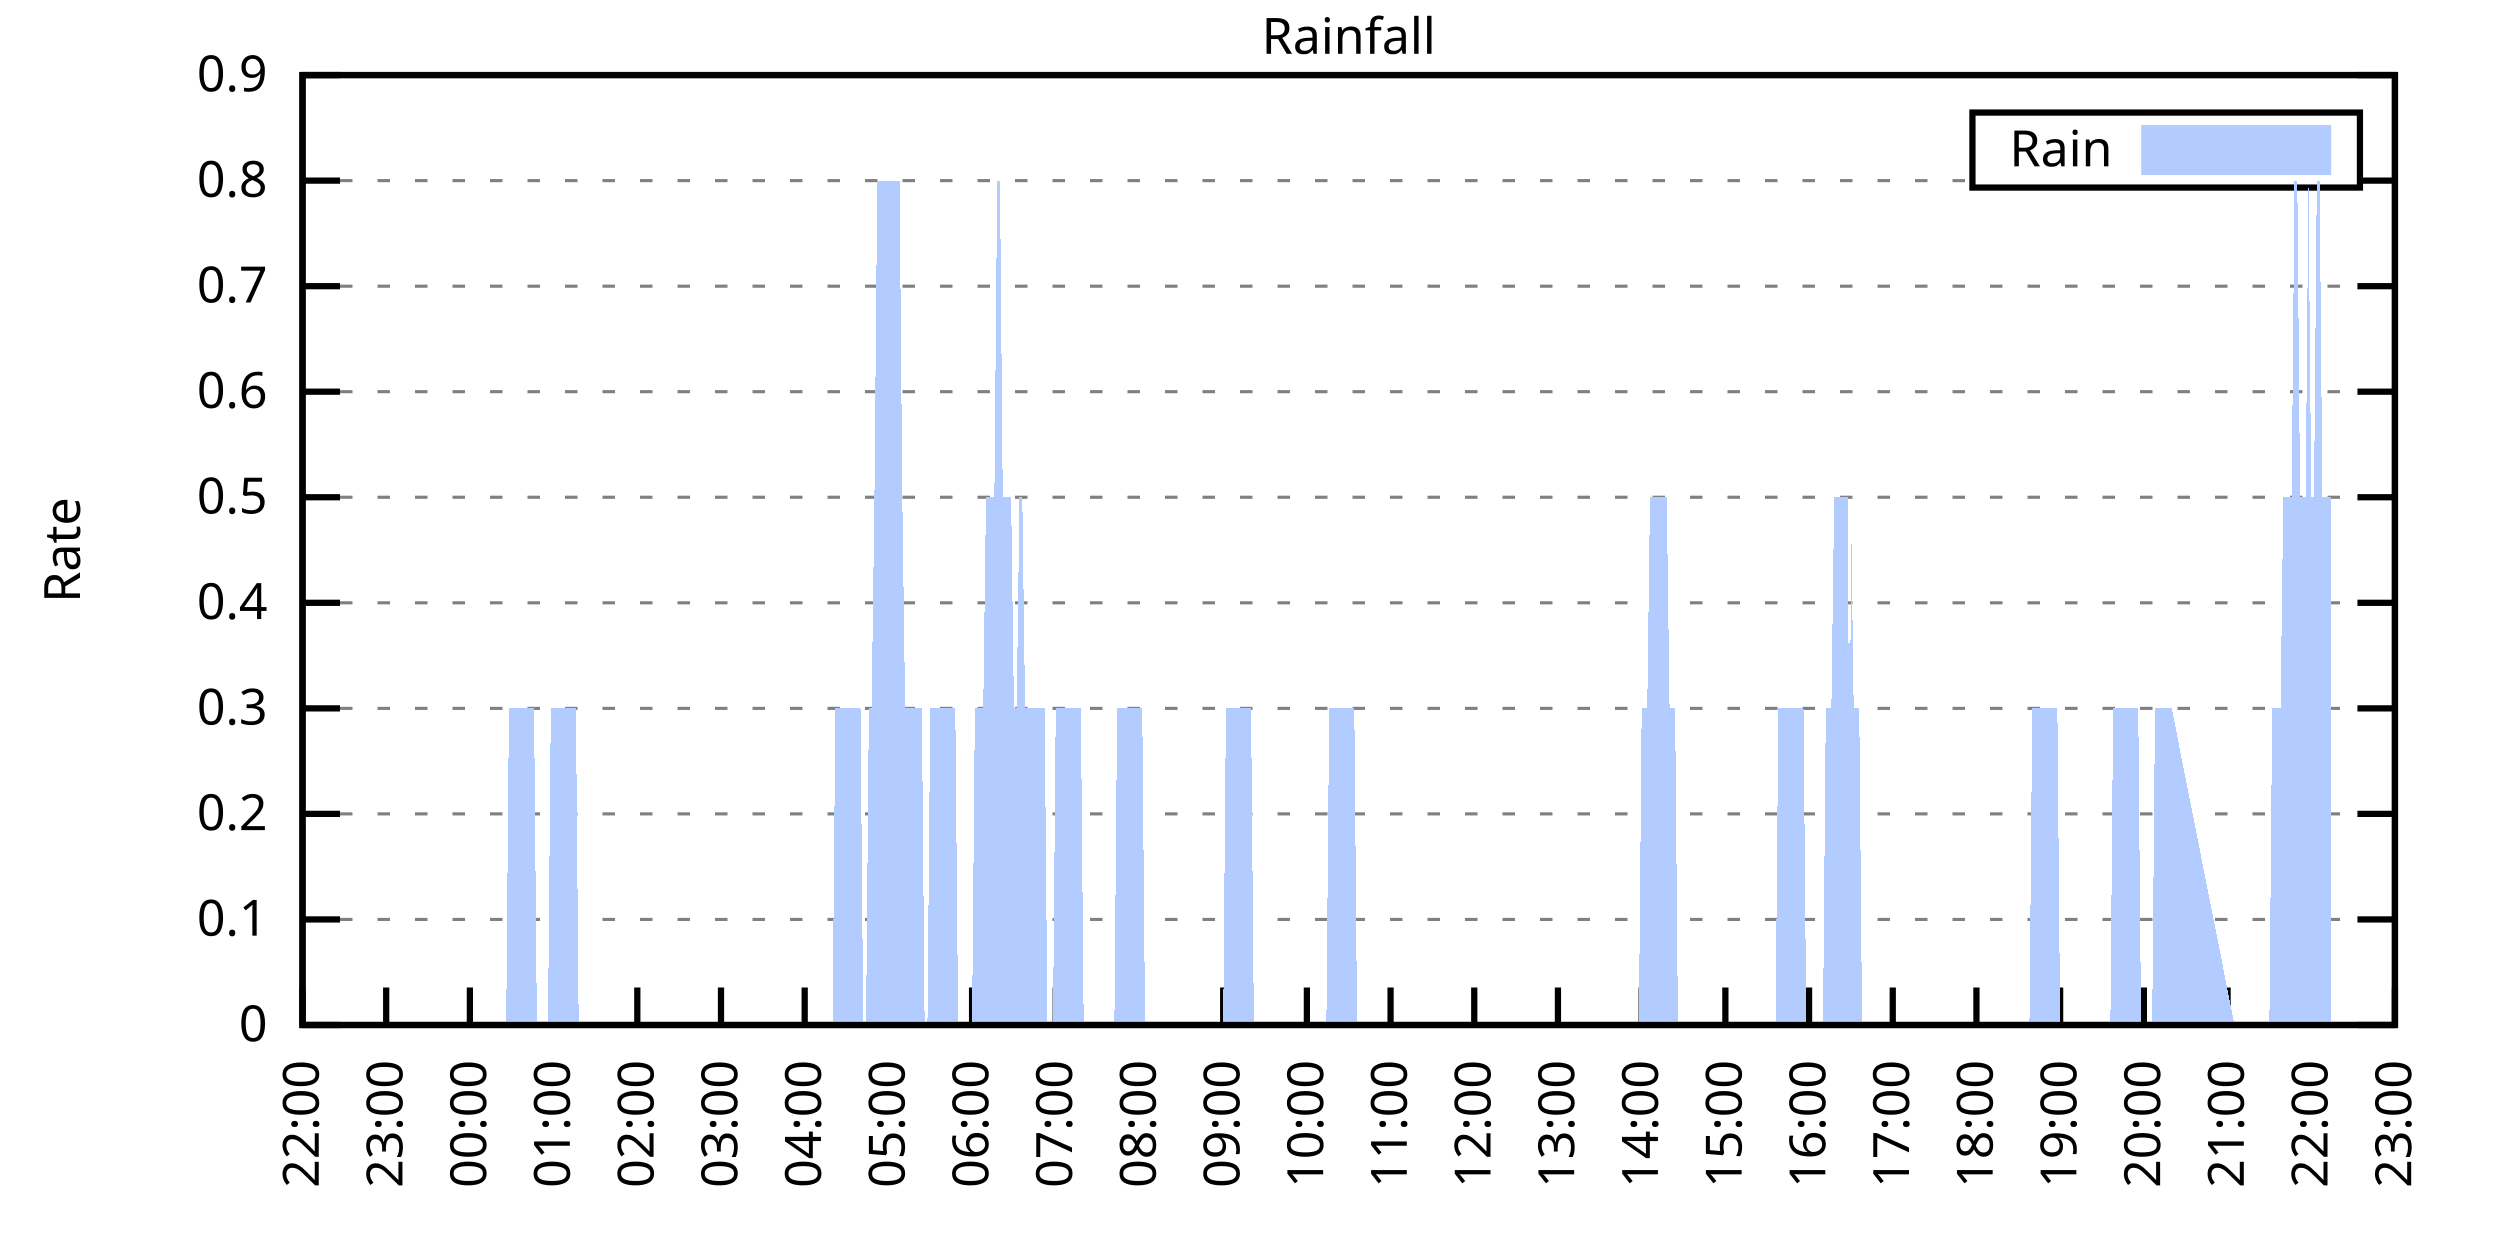
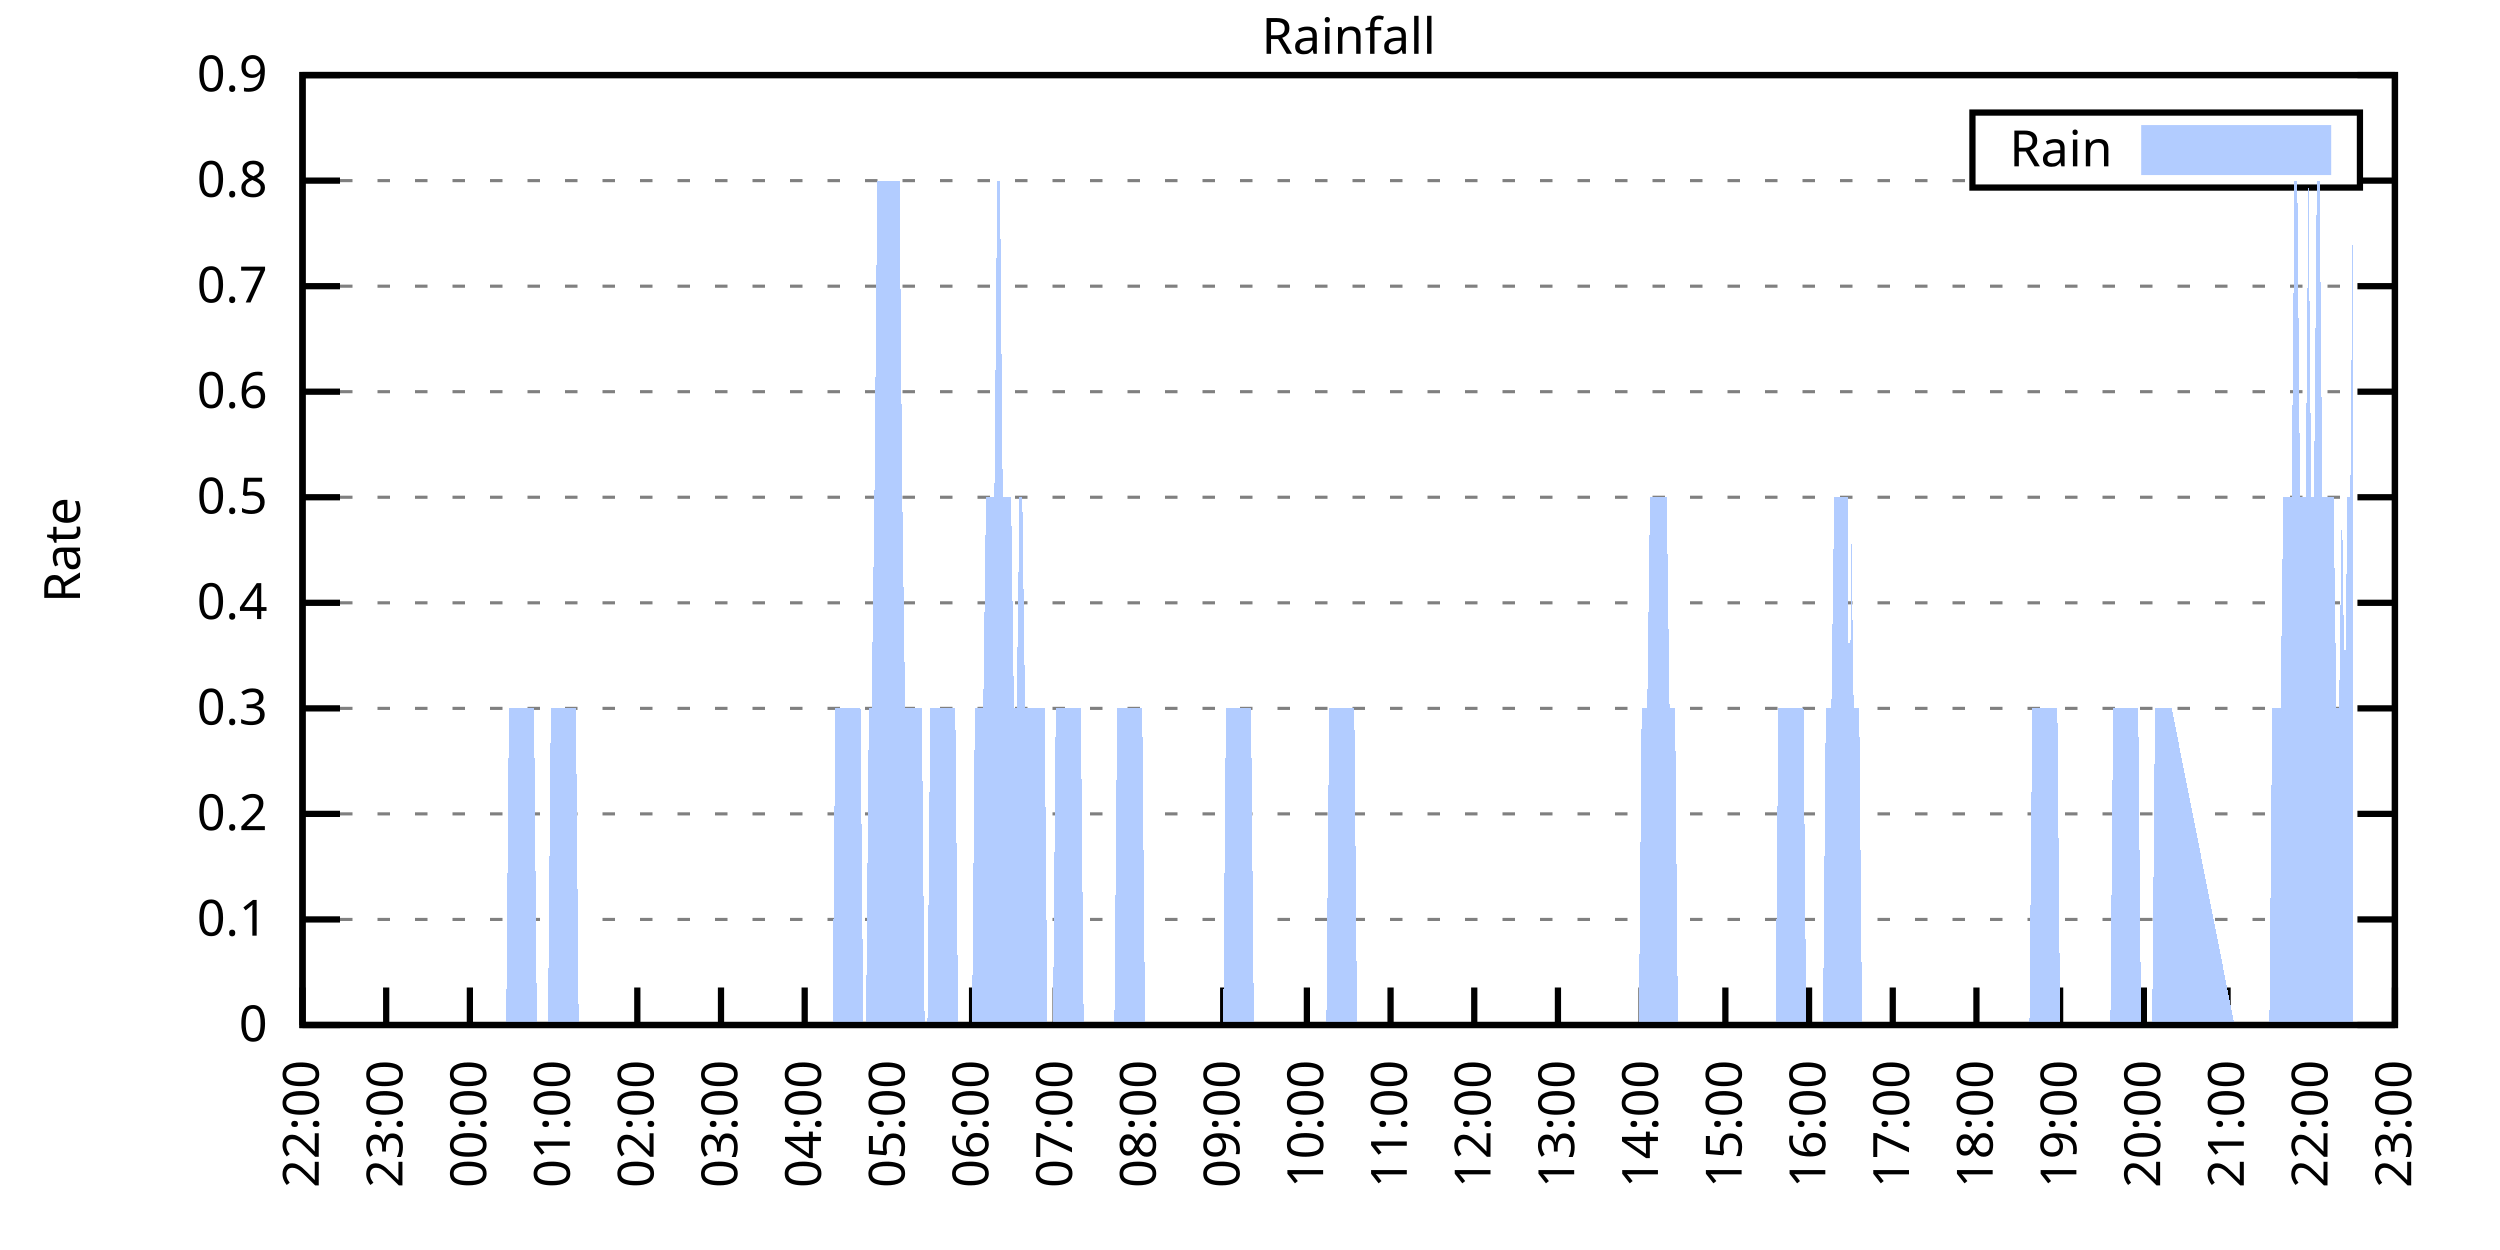
<svg xmlns="http://www.w3.org/2000/svg" xmlns:xlink="http://www.w3.org/1999/xlink" width="400" height="200" viewBox="0 0 400 200">
  <g id="gnuplot_canvas">
    <rect x="0" y="0" width="400" height="200" fill="none" />
    <defs>
      <circle id="gpDot" r="0.5" stroke-width="0.5" stroke="currentColor" />
      <path id="gpPt0" stroke-width="0.333" stroke="currentColor" d="M-1,0 h2 M0,-1 v2" />
      <path id="gpPt1" stroke-width="0.333" stroke="currentColor" d="M-1,-1 L1,1 M1,-1 L-1,1" />
      <path id="gpPt2" stroke-width="0.333" stroke="currentColor" d="M-1,0 L1,0 M0,-1 L0,1 M-1,-1 L1,1 M-1,1 L1,-1" />
      <rect id="gpPt3" stroke-width="0.333" stroke="currentColor" x="-1" y="-1" width="2" height="2" />
      <rect id="gpPt4" stroke-width="0.333" stroke="currentColor" fill="currentColor" x="-1" y="-1" width="2" height="2" />
      <circle id="gpPt5" stroke-width="0.333" stroke="currentColor" cx="0" cy="0" r="1" />
      <use xlink:href="#gpPt5" id="gpPt6" fill="currentColor" stroke="none" />
      <path id="gpPt7" stroke-width="0.333" stroke="currentColor" d="M0,-1.33 L-1.33,0.67 L1.33,0.67 z" />
      <use xlink:href="#gpPt7" id="gpPt8" fill="currentColor" stroke="none" />
      <use xlink:href="#gpPt7" id="gpPt9" stroke="currentColor" transform="rotate(180)" />
      <use xlink:href="#gpPt9" id="gpPt10" fill="currentColor" stroke="none" />
      <use xlink:href="#gpPt3" id="gpPt11" stroke="currentColor" transform="rotate(45)" />
      <use xlink:href="#gpPt11" id="gpPt12" fill="currentColor" stroke="none" />
      <path id="gpPt13" stroke-width="0.333" stroke="currentColor" d="M0,1.330 L1.265,0.411 L0.782,-1.067 L-0.782,-1.076 L-1.265,0.411 z" />
      <use xlink:href="#gpPt13" id="gpPt14" fill="currentColor" stroke="none" />
      <filter id="textbox" filterUnits="objectBoundingBox" x="0" y="0" height="1" width="1">
        <feFlood flood-color="white" flood-opacity="1" result="bgnd" />
        <feComposite in="SourceGraphic" in2="bgnd" operator="atop" />
      </filter>
      <filter id="greybox" filterUnits="objectBoundingBox" x="0" y="0" height="1" width="1">
        <feFlood flood-color="lightgrey" flood-opacity="1" result="grey" />
        <feComposite in="SourceGraphic" in2="grey" operator="atop" />
      </filter>
    </defs>
    <g fill="none" color="white" stroke="currentColor" stroke-width="1.00" stroke-linecap="butt" stroke-linejoin="miter">
</g>
    <g fill="none" color="black" stroke="currentColor" stroke-width="1.00" stroke-linecap="butt" stroke-linejoin="miter">
      <g stroke="none" shape-rendering="crispEdges">
        <polygon fill="rgb(255, 255, 255)" points="48.40,164.00 383.18,164.00 383.18,12.02 48.40,12.02 " />
      </g>
    </g>
    <g fill="none" color="black" stroke="currentColor" stroke-width="1.00" stroke-linecap="butt" stroke-linejoin="miter">
</g>
    <g fill="none" color="black" stroke="black" stroke-width="0.50" stroke-linecap="butt" stroke-linejoin="miter">
</g>
    <g fill="none" color="gray" stroke="currentColor" stroke-width="0.50" stroke-linecap="butt" stroke-linejoin="miter">
      <path stroke="gray" stroke-dasharray="2,4" class="gridline" d="M48.40,164.00 L383.19,164.00  " />
    </g>
    <g fill="none" color="gray" stroke="gray" stroke-width="1.00" stroke-linecap="butt" stroke-linejoin="miter">
</g>
    <g fill="none" color="black" stroke="currentColor" stroke-width="1.00" stroke-linecap="butt" stroke-linejoin="miter">
      <path stroke="black" d="M48.40,164.00 L54.40,164.00 M383.19,164.00 L377.19,164.00  " />
      <g transform="translate(42.80,166.60)" stroke="none" fill="black" font-family="Sans" font-size="8.00" text-anchor="end">
        <text>
          <tspan font-family="Sans"> 0</tspan>
        </text>
      </g>
    </g>
    <g fill="none" color="black" stroke="currentColor" stroke-width="1.00" stroke-linecap="butt" stroke-linejoin="miter">
</g>
    <g fill="none" color="black" stroke="black" stroke-width="0.50" stroke-linecap="butt" stroke-linejoin="miter">
</g>
    <g fill="none" color="gray" stroke="currentColor" stroke-width="0.50" stroke-linecap="butt" stroke-linejoin="miter">
      <path stroke="gray" stroke-dasharray="2,4" class="gridline" d="M48.40,147.11 L383.19,147.11  " />
    </g>
    <g fill="none" color="gray" stroke="gray" stroke-width="1.00" stroke-linecap="butt" stroke-linejoin="miter">
</g>
    <g fill="none" color="black" stroke="currentColor" stroke-width="1.00" stroke-linecap="butt" stroke-linejoin="miter">
      <path stroke="black" d="M48.40,147.11 L54.40,147.11 M383.19,147.11 L377.19,147.11  " />
      <g transform="translate(42.80,149.71)" stroke="none" fill="black" font-family="Sans" font-size="8.00" text-anchor="end">
        <text>
          <tspan font-family="Sans"> 0.1</tspan>
        </text>
      </g>
    </g>
    <g fill="none" color="black" stroke="currentColor" stroke-width="1.00" stroke-linecap="butt" stroke-linejoin="miter">
</g>
    <g fill="none" color="black" stroke="black" stroke-width="0.50" stroke-linecap="butt" stroke-linejoin="miter">
</g>
    <g fill="none" color="gray" stroke="currentColor" stroke-width="0.50" stroke-linecap="butt" stroke-linejoin="miter">
      <path stroke="gray" stroke-dasharray="2,4" class="gridline" d="M48.40,130.22 L383.19,130.22  " />
    </g>
    <g fill="none" color="gray" stroke="gray" stroke-width="1.00" stroke-linecap="butt" stroke-linejoin="miter">
</g>
    <g fill="none" color="black" stroke="currentColor" stroke-width="1.00" stroke-linecap="butt" stroke-linejoin="miter">
      <path stroke="black" d="M48.40,130.22 L54.40,130.22 M383.19,130.22 L377.19,130.22  " />
      <g transform="translate(42.80,132.82)" stroke="none" fill="black" font-family="Sans" font-size="8.00" text-anchor="end">
        <text>
          <tspan font-family="Sans"> 0.2</tspan>
        </text>
      </g>
    </g>
    <g fill="none" color="black" stroke="currentColor" stroke-width="1.00" stroke-linecap="butt" stroke-linejoin="miter">
</g>
    <g fill="none" color="black" stroke="black" stroke-width="0.50" stroke-linecap="butt" stroke-linejoin="miter">
</g>
    <g fill="none" color="gray" stroke="currentColor" stroke-width="0.50" stroke-linecap="butt" stroke-linejoin="miter">
      <path stroke="gray" stroke-dasharray="2,4" class="gridline" d="M48.40,113.34 L383.19,113.34  " />
    </g>
    <g fill="none" color="gray" stroke="gray" stroke-width="1.00" stroke-linecap="butt" stroke-linejoin="miter">
</g>
    <g fill="none" color="black" stroke="currentColor" stroke-width="1.00" stroke-linecap="butt" stroke-linejoin="miter">
      <path stroke="black" d="M48.40,113.34 L54.40,113.34 M383.19,113.34 L377.19,113.34  " />
      <g transform="translate(42.80,115.94)" stroke="none" fill="black" font-family="Sans" font-size="8.00" text-anchor="end">
        <text>
          <tspan font-family="Sans"> 0.3</tspan>
        </text>
      </g>
    </g>
    <g fill="none" color="black" stroke="currentColor" stroke-width="1.00" stroke-linecap="butt" stroke-linejoin="miter">
</g>
    <g fill="none" color="black" stroke="black" stroke-width="0.50" stroke-linecap="butt" stroke-linejoin="miter">
</g>
    <g fill="none" color="gray" stroke="currentColor" stroke-width="0.50" stroke-linecap="butt" stroke-linejoin="miter">
      <path stroke="gray" stroke-dasharray="2,4" class="gridline" d="M48.40,96.45 L383.19,96.45  " />
    </g>
    <g fill="none" color="gray" stroke="gray" stroke-width="1.00" stroke-linecap="butt" stroke-linejoin="miter">
</g>
    <g fill="none" color="black" stroke="currentColor" stroke-width="1.00" stroke-linecap="butt" stroke-linejoin="miter">
      <path stroke="black" d="M48.40,96.45 L54.40,96.45 M383.19,96.45 L377.19,96.45  " />
      <g transform="translate(42.80,99.05)" stroke="none" fill="black" font-family="Sans" font-size="8.00" text-anchor="end">
        <text>
          <tspan font-family="Sans"> 0.4</tspan>
        </text>
      </g>
    </g>
    <g fill="none" color="black" stroke="currentColor" stroke-width="1.00" stroke-linecap="butt" stroke-linejoin="miter">
</g>
    <g fill="none" color="black" stroke="black" stroke-width="0.50" stroke-linecap="butt" stroke-linejoin="miter">
</g>
    <g fill="none" color="gray" stroke="currentColor" stroke-width="0.50" stroke-linecap="butt" stroke-linejoin="miter">
      <path stroke="gray" stroke-dasharray="2,4" class="gridline" d="M48.40,79.56 L383.19,79.56  " />
    </g>
    <g fill="none" color="gray" stroke="gray" stroke-width="1.00" stroke-linecap="butt" stroke-linejoin="miter">
</g>
    <g fill="none" color="black" stroke="currentColor" stroke-width="1.00" stroke-linecap="butt" stroke-linejoin="miter">
      <path stroke="black" d="M48.40,79.56 L54.40,79.56 M383.19,79.56 L377.19,79.56  " />
      <g transform="translate(42.80,82.16)" stroke="none" fill="black" font-family="Sans" font-size="8.00" text-anchor="end">
        <text>
          <tspan font-family="Sans"> 0.5</tspan>
        </text>
      </g>
    </g>
    <g fill="none" color="black" stroke="currentColor" stroke-width="1.00" stroke-linecap="butt" stroke-linejoin="miter">
</g>
    <g fill="none" color="black" stroke="black" stroke-width="0.50" stroke-linecap="butt" stroke-linejoin="miter">
</g>
    <g fill="none" color="gray" stroke="currentColor" stroke-width="0.50" stroke-linecap="butt" stroke-linejoin="miter">
      <path stroke="gray" stroke-dasharray="2,4" class="gridline" d="M48.40,62.67 L383.19,62.67  " />
    </g>
    <g fill="none" color="gray" stroke="gray" stroke-width="1.00" stroke-linecap="butt" stroke-linejoin="miter">
</g>
    <g fill="none" color="black" stroke="currentColor" stroke-width="1.00" stroke-linecap="butt" stroke-linejoin="miter">
      <path stroke="black" d="M48.40,62.67 L54.40,62.67 M383.19,62.67 L377.19,62.67  " />
      <g transform="translate(42.80,65.27)" stroke="none" fill="black" font-family="Sans" font-size="8.00" text-anchor="end">
        <text>
          <tspan font-family="Sans"> 0.6</tspan>
        </text>
      </g>
    </g>
    <g fill="none" color="black" stroke="currentColor" stroke-width="1.00" stroke-linecap="butt" stroke-linejoin="miter">
</g>
    <g fill="none" color="black" stroke="black" stroke-width="0.50" stroke-linecap="butt" stroke-linejoin="miter">
</g>
    <g fill="none" color="gray" stroke="currentColor" stroke-width="0.50" stroke-linecap="butt" stroke-linejoin="miter">
      <path stroke="gray" stroke-dasharray="2,4" class="gridline" d="M48.40,45.79 L383.19,45.79  " />
    </g>
    <g fill="none" color="gray" stroke="gray" stroke-width="1.00" stroke-linecap="butt" stroke-linejoin="miter">
</g>
    <g fill="none" color="black" stroke="currentColor" stroke-width="1.00" stroke-linecap="butt" stroke-linejoin="miter">
      <path stroke="black" d="M48.40,45.79 L54.40,45.79 M383.19,45.79 L377.19,45.79  " />
      <g transform="translate(42.80,48.39)" stroke="none" fill="black" font-family="Sans" font-size="8.00" text-anchor="end">
        <text>
          <tspan font-family="Sans"> 0.7</tspan>
        </text>
      </g>
    </g>
    <g fill="none" color="black" stroke="currentColor" stroke-width="1.00" stroke-linecap="butt" stroke-linejoin="miter">
</g>
    <g fill="none" color="black" stroke="black" stroke-width="0.50" stroke-linecap="butt" stroke-linejoin="miter">
</g>
    <g fill="none" color="gray" stroke="currentColor" stroke-width="0.50" stroke-linecap="butt" stroke-linejoin="miter">
      <path stroke="gray" stroke-dasharray="2,4" class="gridline" d="M48.40,28.90 L315.59,28.90 M377.59,28.90 L383.19,28.90  " />
    </g>
    <g fill="none" color="gray" stroke="gray" stroke-width="1.00" stroke-linecap="butt" stroke-linejoin="miter">
</g>
    <g fill="none" color="black" stroke="currentColor" stroke-width="1.00" stroke-linecap="butt" stroke-linejoin="miter">
      <path stroke="black" d="M48.40,28.90 L54.40,28.90 M383.19,28.90 L377.19,28.90  " />
      <g transform="translate(42.80,31.50)" stroke="none" fill="black" font-family="Sans" font-size="8.00" text-anchor="end">
        <text>
          <tspan font-family="Sans"> 0.8</tspan>
        </text>
      </g>
    </g>
    <g fill="none" color="black" stroke="currentColor" stroke-width="1.00" stroke-linecap="butt" stroke-linejoin="miter">
</g>
    <g fill="none" color="black" stroke="black" stroke-width="0.50" stroke-linecap="butt" stroke-linejoin="miter">
</g>
    <g fill="none" color="gray" stroke="currentColor" stroke-width="0.50" stroke-linecap="butt" stroke-linejoin="miter">
      <path stroke="gray" stroke-dasharray="2,4" class="gridline" d="M48.40,12.01 L383.19,12.01  " />
    </g>
    <g fill="none" color="gray" stroke="gray" stroke-width="1.00" stroke-linecap="butt" stroke-linejoin="miter">
</g>
    <g fill="none" color="black" stroke="currentColor" stroke-width="1.00" stroke-linecap="butt" stroke-linejoin="miter">
      <path stroke="black" d="M48.40,12.01 L54.40,12.01 M383.19,12.01 L377.19,12.01  " />
      <g transform="translate(42.80,14.61)" stroke="none" fill="black" font-family="Sans" font-size="8.00" text-anchor="end">
        <text>
          <tspan font-family="Sans"> 0.9</tspan>
        </text>
      </g>
    </g>
    <g fill="none" color="black" stroke="currentColor" stroke-width="1.00" stroke-linecap="butt" stroke-linejoin="miter">
      <path stroke="black" d="M48.40,164.00 L48.40,158.00  " />
      <g transform="translate(51.00,169.60) rotate(270.00)" stroke="none" fill="black" font-family="Sans" font-size="8.00" text-anchor="end">
        <text>
          <tspan font-family="Sans">22:00</tspan>
        </text>
      </g>
    </g>
    <g fill="none" color="black" stroke="currentColor" stroke-width="1.00" stroke-linecap="butt" stroke-linejoin="miter">
      <path stroke="black" d="M61.79,164.00 L61.79,158.00  " />
      <g transform="translate(64.39,169.60) rotate(270.00)" stroke="none" fill="black" font-family="Sans" font-size="8.00" text-anchor="end">
        <text>
          <tspan font-family="Sans">23:00</tspan>
        </text>
      </g>
    </g>
    <g fill="none" color="black" stroke="currentColor" stroke-width="1.00" stroke-linecap="butt" stroke-linejoin="miter">
      <path stroke="black" d="M75.18,164.00 L75.18,158.00  " />
      <g transform="translate(77.78,169.60) rotate(270.00)" stroke="none" fill="black" font-family="Sans" font-size="8.00" text-anchor="end">
        <text>
          <tspan font-family="Sans">00:00</tspan>
        </text>
      </g>
    </g>
    <g fill="none" color="black" stroke="currentColor" stroke-width="1.00" stroke-linecap="butt" stroke-linejoin="miter">
      <path stroke="black" d="M88.57,164.00 L88.57,158.00  " />
      <g transform="translate(91.17,169.60) rotate(270.00)" stroke="none" fill="black" font-family="Sans" font-size="8.00" text-anchor="end">
        <text>
          <tspan font-family="Sans">01:00</tspan>
        </text>
      </g>
    </g>
    <g fill="none" color="black" stroke="currentColor" stroke-width="1.00" stroke-linecap="butt" stroke-linejoin="miter">
      <path stroke="black" d="M101.97,164.00 L101.97,158.00  " />
      <g transform="translate(104.57,169.60) rotate(270.00)" stroke="none" fill="black" font-family="Sans" font-size="8.00" text-anchor="end">
        <text>
          <tspan font-family="Sans">02:00</tspan>
        </text>
      </g>
    </g>
    <g fill="none" color="black" stroke="currentColor" stroke-width="1.00" stroke-linecap="butt" stroke-linejoin="miter">
      <path stroke="black" d="M115.36,164.00 L115.36,158.00  " />
      <g transform="translate(117.96,169.60) rotate(270.00)" stroke="none" fill="black" font-family="Sans" font-size="8.00" text-anchor="end">
        <text>
          <tspan font-family="Sans">03:00</tspan>
        </text>
      </g>
    </g>
    <g fill="none" color="black" stroke="currentColor" stroke-width="1.00" stroke-linecap="butt" stroke-linejoin="miter">
      <path stroke="black" d="M128.75,164.00 L128.75,158.00  " />
      <g transform="translate(131.35,169.60) rotate(270.00)" stroke="none" fill="black" font-family="Sans" font-size="8.00" text-anchor="end">
        <text>
          <tspan font-family="Sans">04:00</tspan>
        </text>
      </g>
    </g>
    <g fill="none" color="black" stroke="currentColor" stroke-width="1.00" stroke-linecap="butt" stroke-linejoin="miter">
      <path stroke="black" d="M142.14,164.00 L142.14,158.00  " />
      <g transform="translate(144.74,169.60) rotate(270.00)" stroke="none" fill="black" font-family="Sans" font-size="8.00" text-anchor="end">
        <text>
          <tspan font-family="Sans">05:00</tspan>
        </text>
      </g>
    </g>
    <g fill="none" color="black" stroke="currentColor" stroke-width="1.00" stroke-linecap="butt" stroke-linejoin="miter">
      <path stroke="black" d="M155.53,164.00 L155.53,158.00  " />
      <g transform="translate(158.13,169.60) rotate(270.00)" stroke="none" fill="black" font-family="Sans" font-size="8.00" text-anchor="end">
        <text>
          <tspan font-family="Sans">06:00</tspan>
        </text>
      </g>
    </g>
    <g fill="none" color="black" stroke="currentColor" stroke-width="1.00" stroke-linecap="butt" stroke-linejoin="miter">
      <path stroke="black" d="M168.92,164.00 L168.92,158.00  " />
      <g transform="translate(171.52,169.60) rotate(270.00)" stroke="none" fill="black" font-family="Sans" font-size="8.00" text-anchor="end">
        <text>
          <tspan font-family="Sans">07:00</tspan>
        </text>
      </g>
    </g>
    <g fill="none" color="black" stroke="currentColor" stroke-width="1.00" stroke-linecap="butt" stroke-linejoin="miter">
      <path stroke="black" d="M182.32,164.00 L182.32,158.00  " />
      <g transform="translate(184.92,169.60) rotate(270.00)" stroke="none" fill="black" font-family="Sans" font-size="8.00" text-anchor="end">
        <text>
          <tspan font-family="Sans">08:00</tspan>
        </text>
      </g>
    </g>
    <g fill="none" color="black" stroke="currentColor" stroke-width="1.00" stroke-linecap="butt" stroke-linejoin="miter">
      <path stroke="black" d="M195.71,164.00 L195.71,158.00  " />
      <g transform="translate(198.31,169.60) rotate(270.00)" stroke="none" fill="black" font-family="Sans" font-size="8.00" text-anchor="end">
        <text>
          <tspan font-family="Sans">09:00</tspan>
        </text>
      </g>
    </g>
    <g fill="none" color="black" stroke="currentColor" stroke-width="1.00" stroke-linecap="butt" stroke-linejoin="miter">
      <path stroke="black" d="M209.10,164.00 L209.10,158.00  " />
      <g transform="translate(211.70,169.60) rotate(270.00)" stroke="none" fill="black" font-family="Sans" font-size="8.00" text-anchor="end">
        <text>
          <tspan font-family="Sans">10:00</tspan>
        </text>
      </g>
    </g>
    <g fill="none" color="black" stroke="currentColor" stroke-width="1.00" stroke-linecap="butt" stroke-linejoin="miter">
      <path stroke="black" d="M222.49,164.00 L222.49,158.00  " />
      <g transform="translate(225.09,169.60) rotate(270.00)" stroke="none" fill="black" font-family="Sans" font-size="8.00" text-anchor="end">
        <text>
          <tspan font-family="Sans">11:00</tspan>
        </text>
      </g>
    </g>
    <g fill="none" color="black" stroke="currentColor" stroke-width="1.00" stroke-linecap="butt" stroke-linejoin="miter">
      <path stroke="black" d="M235.88,164.00 L235.88,158.00  " />
      <g transform="translate(238.48,169.60) rotate(270.00)" stroke="none" fill="black" font-family="Sans" font-size="8.00" text-anchor="end">
        <text>
          <tspan font-family="Sans">12:00</tspan>
        </text>
      </g>
    </g>
    <g fill="none" color="black" stroke="currentColor" stroke-width="1.00" stroke-linecap="butt" stroke-linejoin="miter">
      <path stroke="black" d="M249.27,164.00 L249.27,158.00  " />
      <g transform="translate(251.87,169.60) rotate(270.00)" stroke="none" fill="black" font-family="Sans" font-size="8.00" text-anchor="end">
        <text>
          <tspan font-family="Sans">13:00</tspan>
        </text>
      </g>
    </g>
    <g fill="none" color="black" stroke="currentColor" stroke-width="1.00" stroke-linecap="butt" stroke-linejoin="miter">
      <path stroke="black" d="M262.67,164.00 L262.67,158.00  " />
      <g transform="translate(265.27,169.60) rotate(270.00)" stroke="none" fill="black" font-family="Sans" font-size="8.00" text-anchor="end">
        <text>
          <tspan font-family="Sans">14:00</tspan>
        </text>
      </g>
    </g>
    <g fill="none" color="black" stroke="currentColor" stroke-width="1.00" stroke-linecap="butt" stroke-linejoin="miter">
      <path stroke="black" d="M276.06,164.00 L276.06,158.00  " />
      <g transform="translate(278.66,169.60) rotate(270.00)" stroke="none" fill="black" font-family="Sans" font-size="8.00" text-anchor="end">
        <text>
          <tspan font-family="Sans">15:00</tspan>
        </text>
      </g>
    </g>
    <g fill="none" color="black" stroke="currentColor" stroke-width="1.00" stroke-linecap="butt" stroke-linejoin="miter">
      <path stroke="black" d="M289.45,164.00 L289.45,158.00  " />
      <g transform="translate(292.05,169.60) rotate(270.00)" stroke="none" fill="black" font-family="Sans" font-size="8.00" text-anchor="end">
        <text>
          <tspan font-family="Sans">16:00</tspan>
        </text>
      </g>
    </g>
    <g fill="none" color="black" stroke="currentColor" stroke-width="1.00" stroke-linecap="butt" stroke-linejoin="miter">
      <path stroke="black" d="M302.84,164.00 L302.84,158.00  " />
      <g transform="translate(305.44,169.60) rotate(270.00)" stroke="none" fill="black" font-family="Sans" font-size="8.00" text-anchor="end">
        <text>
          <tspan font-family="Sans">17:00</tspan>
        </text>
      </g>
    </g>
    <g fill="none" color="black" stroke="currentColor" stroke-width="1.00" stroke-linecap="butt" stroke-linejoin="miter">
      <path stroke="black" d="M316.23,164.00 L316.23,158.00  " />
      <g transform="translate(318.83,169.60) rotate(270.00)" stroke="none" fill="black" font-family="Sans" font-size="8.00" text-anchor="end">
        <text>
          <tspan font-family="Sans">18:00</tspan>
        </text>
      </g>
    </g>
    <g fill="none" color="black" stroke="currentColor" stroke-width="1.00" stroke-linecap="butt" stroke-linejoin="miter">
      <path stroke="black" d="M329.62,164.00 L329.62,158.00  " />
      <g transform="translate(332.22,169.60) rotate(270.00)" stroke="none" fill="black" font-family="Sans" font-size="8.00" text-anchor="end">
        <text>
          <tspan font-family="Sans">19:00</tspan>
        </text>
      </g>
    </g>
    <g fill="none" color="black" stroke="currentColor" stroke-width="1.00" stroke-linecap="butt" stroke-linejoin="miter">
      <path stroke="black" d="M343.02,164.00 L343.02,158.00  " />
      <g transform="translate(345.62,169.60) rotate(270.00)" stroke="none" fill="black" font-family="Sans" font-size="8.00" text-anchor="end">
        <text>
          <tspan font-family="Sans">20:00</tspan>
        </text>
      </g>
    </g>
    <g fill="none" color="black" stroke="currentColor" stroke-width="1.00" stroke-linecap="butt" stroke-linejoin="miter">
      <path stroke="black" d="M356.41,164.00 L356.41,158.00  " />
      <g transform="translate(359.01,169.60) rotate(270.00)" stroke="none" fill="black" font-family="Sans" font-size="8.00" text-anchor="end">
        <text>
          <tspan font-family="Sans">21:00</tspan>
        </text>
      </g>
    </g>
    <g fill="none" color="black" stroke="currentColor" stroke-width="1.00" stroke-linecap="butt" stroke-linejoin="miter">
      <path stroke="black" d="M369.80,164.00 L369.80,158.00  " />
      <g transform="translate(372.40,169.60) rotate(270.00)" stroke="none" fill="black" font-family="Sans" font-size="8.00" text-anchor="end">
        <text>
          <tspan font-family="Sans">22:00</tspan>
        </text>
      </g>
    </g>
    <g fill="none" color="black" stroke="currentColor" stroke-width="1.00" stroke-linecap="butt" stroke-linejoin="miter">
      <path stroke="black" d="M383.19,164.00 L383.19,158.00  " />
      <g transform="translate(385.79,169.60) rotate(270.00)" stroke="none" fill="black" font-family="Sans" font-size="8.00" text-anchor="end">
        <text>
          <tspan font-family="Sans">23:00</tspan>
        </text>
      </g>
    </g>
    <g fill="none" color="black" stroke="currentColor" stroke-width="1.00" stroke-linecap="butt" stroke-linejoin="miter">
</g>
    <g fill="none" color="black" stroke="currentColor" stroke-width="1.00" stroke-linecap="butt" stroke-linejoin="miter">
      <path stroke="black" d="M48.40,12.01 L48.40,164.00 L383.19,164.00 L383.19,12.01 L48.40,12.01 Z  " />
    </g>
    <g fill="none" color="black" stroke="currentColor" stroke-width="1.00" stroke-linecap="butt" stroke-linejoin="miter">
</g>
    <g fill="none" color="black" stroke="currentColor" stroke-width="1.00" stroke-linecap="butt" stroke-linejoin="miter">
      <path stroke="black" d="M315.59,30.01 L315.59,18.01 L377.59,18.01 L377.59,30.01 L315.59,30.01 Z  " />
    </g>
    <g id="Rainfall_plot_1">
      <g fill="none" color="white" stroke="black" stroke-width="2.00" stroke-linecap="butt" stroke-linejoin="miter">
</g>
      <g fill="none" color="black" stroke="currentColor" stroke-width="2.00" stroke-linecap="butt" stroke-linejoin="miter">
        <g transform="translate(337.99,26.61)" stroke="none" fill="black" font-family="Sans" font-size="8.00" text-anchor="end">
          <text>
            <tspan font-family="Sans">Rain</tspan>
          </text>
        </g>
      </g>
      <g fill="none" color="black" stroke="currentColor" stroke-width="2.00" stroke-linecap="butt" stroke-linejoin="miter">
        <g stroke="none" shape-rendering="crispEdges">
          <polygon fill="rgb(178, 204, 255)" points="343.59,27.01 371.99,27.01 371.99,21.01 343.59,21.01 " />
        </g>
        <path stroke="rgb(178, 204, 255)" d="M343.59,27.01 L371.99,27.01 L371.99,21.01 L343.59,21.01 L343.59,27.01 Z  " />
      </g>
      <g fill="none" color="black" stroke="currentColor" stroke-width="2.00" stroke-linecap="butt" stroke-linejoin="miter">
        <g stroke="none" shape-rendering="crispEdges">
-           <polygon fill="rgb(178, 204, 255)" points="51.97,164.00 52.42,164.00 52.86,164.00 53.31,164.00 53.76,164.00 54.20,164.00 54.65,164.00 55.10,164.00 55.54,164.00 55.99,164.00 56.43,164.00 56.88,164.00 57.33,164.00 57.77,164.00 58.22,164.00 58.67,164.00 59.11,164.00 59.56,164.00 60.01,164.00 60.45,164.00 60.90,164.00 61.35,164.00 61.79,164.00 62.24,164.00 62.68,164.00 63.13,164.00 63.58,164.00 64.02,164.00 64.47,164.00 64.92,164.00 65.36,164.00 65.81,164.00 66.26,164.00 66.70,164.00 67.15,164.00 67.59,164.00 68.04,164.00 68.49,164.00 68.93,164.00 69.38,164.00 69.83,164.00 70.27,164.00 70.72,164.00 71.17,164.00 71.61,164.00 72.06,164.00 72.50,164.00 72.95,164.00 73.40,164.00 73.84,164.00 74.29,164.00 74.74,164.00 75.18,164.00 75.63,164.00 76.08,164.00 76.52,164.00 76.97,164.00 77.42,164.00 77.86,164.00 78.31,164.00 78.75,164.00 79.20,164.00 79.65,164.00 80.09,164.00 80.54,164.00 80.99,164.00 81.43,113.34 81.88,113.34 82.33,113.34 82.77,113.34 83.22,113.34 83.66,113.34 84.11,113.34 84.56,113.34 85.00,113.34 85.45,113.34 85.90,164.00 86.34,164.00 86.79,164.00 87.24,164.00 87.68,164.00 88.13,113.34 88.57,113.34 89.02,113.34 89.47,113.34 89.91,113.34 90.36,113.34 90.81,113.34 91.25,113.34 91.70,113.34 92.15,113.34 92.59,164.00 93.04,164.00 93.49,164.00 93.93,164.00 94.38,164.00 94.82,164.00 95.27,164.00 95.72,164.00 96.16,164.00 96.61,164.00 97.06,164.00 97.50,164.00 97.95,164.00 98.40,164.00 98.84,164.00 99.29,164.00 99.73,164.00 100.18,164.00 100.63,164.00 101.07,164.00 101.52,164.00 101.97,164.00 102.41,164.00 102.86,164.00 103.31,164.00 103.75,164.00 104.20,164.00 104.64,164.00 105.09,164.00 105.54,164.00 105.98,164.00 106.43,164.00 106.88,164.00 107.32,164.00 107.77,164.00 108.22,164.00 108.66,164.00 109.11,164.00 109.55,164.00 110.00,164.00 110.45,164.00 110.89,164.00 111.34,164.00 111.79,164.00 112.23,164.00 112.68,164.00 113.13,164.00 113.57,164.00 114.02,164.00 114.47,164.00 114.91,164.00 115.36,164.00 115.80,164.00 116.25,164.00 116.70,164.00 117.14,164.00 117.59,164.00 118.04,164.00 118.48,164.00 118.93,164.00 119.38,164.00 119.82,164.00 120.27,164.00 120.71,164.00 121.16,164.00 121.61,164.00 122.05,164.00 122.50,164.00 122.95,164.00 123.39,164.00 123.84,164.00 124.29,164.00 124.73,164.00 125.18,164.00 125.62,164.00 126.07,164.00 126.52,164.00 126.96,164.00 127.41,164.00 127.86,164.00 128.30,164.00 128.75,164.00 129.20,164.00 129.64,164.00 130.09,164.00 130.54,164.00 130.98,164.00 131.43,164.00 131.87,164.00 132.32,164.00 132.77,164.00 133.21,164.00 133.66,113.34 134.11,113.34 134.55,113.34 135.00,113.34 135.45,113.34 135.89,113.34 136.34,113.34 136.78,113.34 137.23,113.34 137.68,113.34 138.12,164.00 138.57,164.00 139.02,113.34 139.46,113.34 139.91,79.56 140.36,28.90 140.80,28.90 141.25,28.90 141.69,28.90 142.14,28.90 142.59,28.90 143.03,28.90 143.48,28.90 143.93,28.90 144.37,79.56 144.82,113.34 145.27,113.34 145.71,113.34 146.16,113.34 146.61,113.34 147.05,113.34 147.50,113.34 147.94,164.00 148.39,164.00 148.84,113.34 149.28,113.34 149.73,113.34 150.18,113.34 150.62,113.34 151.07,113.34 151.52,113.34 151.96,113.34 152.41,113.34 152.85,113.34 153.30,164.00 153.75,164.00 154.19,164.00 154.64,164.00 155.09,164.00 155.53,164.00 155.98,113.34 156.43,113.34 156.87,113.34 157.32,113.34 157.76,79.56 158.21,79.56 158.66,79.56 159.10,79.56 159.55,28.90 160.00,28.90 160.44,79.56 160.89,79.56 161.34,79.56 161.78,79.56 162.23,113.34 162.67,113.34 163.12,79.56 163.57,79.56 164.01,113.34 164.46,113.34 164.91,113.34 165.35,113.34 165.80,113.34 166.25,113.34 166.69,113.34 167.14,113.34 167.59,164.00 168.03,164.00 168.48,164.00 168.92,113.34 169.37,113.34 169.82,113.34 170.26,113.34 170.71,113.34 171.16,113.34 171.60,113.34 172.05,113.34 172.50,113.34 172.94,113.34 173.39,164.00 173.83,164.00 174.28,164.00 174.73,164.00 175.17,164.00 175.62,164.00 176.07,164.00 176.51,164.00 176.96,164.00 177.41,164.00 177.85,164.00 178.30,164.00 178.74,113.34 179.19,113.34 179.64,113.34 180.08,113.34 180.53,113.34 180.98,113.34 181.42,113.34 181.87,113.34 182.32,113.34 182.76,113.34 183.21,164.00 183.66,164.00 184.10,164.00 184.55,164.00 184.99,164.00 185.44,164.00 185.89,164.00 186.33,164.00 186.78,164.00 187.23,164.00 187.67,164.00 188.12,164.00 188.57,164.00 189.01,164.00 189.46,164.00 189.90,164.00 190.35,164.00 190.80,164.00 191.24,164.00 191.69,164.00 192.14,164.00 192.58,164.00 193.03,164.00 193.48,164.00 193.92,164.00 194.37,164.00 194.81,164.00 195.26,164.00 195.71,164.00 196.15,113.34 196.60,113.34 197.05,113.34 197.49,113.34 197.94,113.34 198.39,113.34 198.83,113.34 199.28,113.34 199.73,113.34 200.17,113.34 200.62,164.00 201.06,164.00 201.51,164.00 201.96,164.00 202.40,164.00 202.85,164.00 203.30,164.00 203.74,164.00 204.19,164.00 204.64,164.00 205.08,164.00 205.53,164.00 205.97,164.00 206.42,164.00 206.87,164.00 207.31,164.00 207.76,164.00 208.21,164.00 208.65,164.00 209.10,164.00 209.55,164.00 209.99,164.00 210.44,164.00 210.88,164.00 211.33,164.00 211.78,164.00 212.22,164.00 212.67,113.34 213.12,113.34 213.56,113.34 214.01,113.34 214.46,113.34 214.90,113.34 215.35,113.34 215.80,113.34 216.24,113.34 216.69,113.34 217.13,164.00 217.58,164.00 218.03,164.00 218.47,164.00 218.92,164.00 219.37,164.00 219.81,164.00 220.26,164.00 220.71,164.00 221.15,164.00 221.60,164.00 222.04,164.00 222.49,164.00 222.94,164.00 223.38,164.00 223.83,164.00 224.28,164.00 224.72,164.00 225.17,164.00 225.62,164.00 226.06,164.00 226.51,164.00 226.95,164.00 227.40,164.00 227.85,164.00 228.29,164.00 228.74,164.00 229.19,164.00 229.63,164.00 230.08,164.00 230.53,164.00 230.97,164.00 231.42,164.00 231.86,164.00 232.31,164.00 232.76,164.00 233.20,164.00 233.65,164.00 234.10,164.00 234.54,164.00 234.99,164.00 235.44,164.00 235.88,164.00 236.33,164.00 236.78,164.00 237.22,164.00 237.67,164.00 238.11,164.00 238.56,164.00 239.01,164.00 239.45,164.00 239.90,164.00 240.35,164.00 240.79,164.00 241.24,164.00 241.69,164.00 242.13,164.00 242.58,164.00 243.02,164.00 243.47,164.00 243.92,164.00 244.36,164.00 244.81,164.00 245.26,164.00 245.70,164.00 246.15,164.00 246.60,164.00 247.04,164.00 247.49,164.00 247.93,164.00 248.38,164.00 248.83,164.00 249.27,164.00 249.72,164.00 250.17,164.00 250.61,164.00 251.06,164.00 251.51,164.00 251.95,164.00 252.40,164.00 252.85,164.00 253.29,164.00 253.74,164.00 254.18,164.00 254.63,164.00 255.08,164.00 255.52,164.00 255.97,164.00 256.42,164.00 256.86,164.00 257.31,164.00 257.76,164.00 258.20,164.00 258.65,164.00 259.09,164.00 259.54,164.00 259.99,164.00 260.43,164.00 260.88,164.00 261.33,164.00 261.77,164.00 262.22,164.00 262.67,113.34 263.11,113.34 263.56,113.34 264.00,79.56 264.45,79.56 264.90,79.56 265.34,79.56 265.79,79.56 266.24,79.56 266.68,79.56 267.13,113.34 267.58,113.34 268.02,113.34 268.47,164.00 268.92,164.00 269.36,164.00 269.81,164.00 270.25,164.00 270.70,164.00 271.15,164.00 271.59,164.00 272.04,164.00 272.49,164.00 272.93,164.00 273.38,164.00 273.83,164.00 274.27,164.00 274.72,164.00 275.16,164.00 275.61,164.00 276.06,164.00 276.50,164.00 276.95,164.00 277.40,164.00 277.84,164.00 278.29,164.00 278.74,164.00 279.18,164.00 279.63,164.00 280.07,164.00 280.52,164.00 280.97,164.00 281.41,164.00 281.86,164.00 282.31,164.00 282.75,164.00 283.20,164.00 283.65,164.00 284.09,164.00 284.54,113.34 284.98,113.34 285.43,113.34 285.88,113.34 286.32,113.34 286.77,113.34 287.22,113.34 287.66,113.34 288.11,113.34 288.56,113.34 289.00,164.00 289.45,164.00 289.90,164.00 290.34,164.00 290.79,164.00 291.23,164.00 291.68,164.00 292.13,113.34 292.57,113.34 293.02,113.34 293.47,79.56 293.91,79.56 294.36,79.56 294.81,79.56 295.25,79.56 295.70,79.56 295.92,164.00 296.14,79.56 296.59,113.34 297.04,113.34 297.48,113.34 297.93,164.00 298.38,164.00 298.82,164.00 299.27,164.00 299.72,164.00 300.16,164.00 300.61,164.00 301.05,164.00 301.50,164.00 301.95,164.00 302.39,164.00 302.84,164.00 303.29,164.00 303.73,164.00 304.18,164.00 304.63,164.00 305.07,164.00 305.52,164.00 305.97,164.00 306.41,164.00 306.86,164.00 307.30,164.00 307.75,164.00 308.20,164.00 308.64,164.00 309.09,164.00 309.54,164.00 309.98,164.00 310.43,164.00 310.88,164.00 311.32,164.00 311.77,164.00 312.21,164.00 312.66,164.00 313.11,164.00 313.55,164.00 314.00,164.00 314.45,164.00 314.89,164.00 315.34,164.00 315.79,164.00 316.23,164.00 316.68,164.00 317.12,164.00 317.57,164.00 318.02,164.00 318.46,164.00 318.91,164.00 319.36,164.00 319.80,164.00 320.25,164.00 320.70,164.00 321.14,164.00 321.59,164.00 322.04,164.00 322.48,164.00 322.93,164.00 323.37,164.00 323.82,164.00 324.27,164.00 324.71,164.00 325.16,113.34 325.61,113.34 326.05,113.34 326.50,113.34 326.95,113.34 327.39,113.34 327.84,113.34 328.28,113.34 328.73,113.34 329.18,113.34 329.62,164.00 330.07,164.00 330.52,164.00 330.96,164.00 331.41,164.00 331.86,164.00 332.30,164.00 332.75,164.00 333.19,164.00 333.64,164.00 334.09,164.00 334.53,164.00 334.98,164.00 335.43,164.00 335.87,164.00 336.32,164.00 336.77,164.00 337.21,164.00 337.66,164.00 338.10,113.34 338.55,113.34 339.00,113.34 339.44,113.34 339.89,113.34 340.34,113.34 340.78,113.34 341.23,113.34 341.68,113.34 342.12,113.34 342.57,164.00 343.02,164.00 343.46,164.00 343.91,164.00 344.35,164.00 344.80,113.34 345.25,113.34 345.69,113.34 346.14,113.34 346.59,113.34 347.03,113.34 347.48,113.34 357.52,164.00 357.75,164.00 358.19,164.00 358.64,164.00 359.09,164.00 359.53,164.00 359.98,164.00 360.42,164.00 360.87,164.00 361.32,164.00 361.76,164.00 362.21,164.00 362.66,164.00 363.10,164.00 363.55,113.34 364.00,113.34 364.44,113.34 364.89,113.34 365.33,79.56 365.78,79.56 366.23,79.56 366.67,79.56 367.12,28.90 367.57,28.90 368.01,79.56 368.46,79.56 368.91,79.56 369.35,28.90 369.80,79.56 370.24,79.56 370.69,28.90 371.14,28.90 371.58,79.56 372.03,79.56 372.48,79.56 372.92,79.56 372.92,164.00 51.97,164.00 " />
+           <polygon fill="rgb(178, 204, 255)" points="55.54,164.00 55.99,164.00 56.43,164.00 56.88,164.00 57.33,164.00 57.77,164.00 58.22,164.00 58.67,164.00 59.11,164.00 59.56,164.00 60.01,164.00 60.45,164.00 60.90,164.00 61.35,164.00 61.79,164.00 62.24,164.00 62.68,164.00 63.13,164.00 63.58,164.00 64.02,164.00 64.47,164.00 64.92,164.00 65.36,164.00 65.81,164.00 66.26,164.00 66.70,164.00 67.15,164.00 67.59,164.00 68.04,164.00 68.49,164.00 68.93,164.00 69.38,164.00 69.83,164.00 70.27,164.00 70.72,164.00 71.17,164.00 71.61,164.00 72.06,164.00 72.50,164.00 72.95,164.00 73.40,164.00 73.84,164.00 74.29,164.00 74.74,164.00 75.18,164.00 75.63,164.00 76.08,164.00 76.52,164.00 76.97,164.00 77.42,164.00 77.86,164.00 78.31,164.00 78.75,164.00 79.20,164.00 79.65,164.00 80.09,164.00 80.54,164.00 80.99,164.00 81.43,113.34 81.88,113.34 82.33,113.34 82.77,113.34 83.22,113.34 83.66,113.34 84.11,113.34 84.56,113.34 85.00,113.34 85.45,113.34 85.90,164.00 86.34,164.00 86.79,164.00 87.24,164.00 87.68,164.00 88.13,113.34 88.57,113.34 89.02,113.34 89.47,113.34 89.91,113.34 90.36,113.34 90.81,113.34 91.25,113.34 91.70,113.34 92.15,113.34 92.59,164.00 93.04,164.00 93.49,164.00 93.93,164.00 94.38,164.00 94.82,164.00 95.27,164.00 95.72,164.00 96.16,164.00 96.61,164.00 97.06,164.00 97.50,164.00 97.95,164.00 98.40,164.00 98.84,164.00 99.29,164.00 99.73,164.00 100.18,164.00 100.63,164.00 101.07,164.00 101.52,164.00 101.97,164.00 102.41,164.00 102.86,164.00 103.31,164.00 103.75,164.00 104.20,164.00 104.64,164.00 105.09,164.00 105.54,164.00 105.98,164.00 106.43,164.00 106.88,164.00 107.32,164.00 107.77,164.00 108.22,164.00 108.66,164.00 109.11,164.00 109.55,164.00 110.00,164.00 110.45,164.00 110.89,164.00 111.34,164.00 111.79,164.00 112.23,164.00 112.68,164.00 113.13,164.00 113.57,164.00 114.02,164.00 114.47,164.00 114.91,164.00 115.36,164.00 115.80,164.00 116.25,164.00 116.70,164.00 117.14,164.00 117.59,164.00 118.04,164.00 118.48,164.00 118.93,164.00 119.38,164.00 119.82,164.00 120.27,164.00 120.71,164.00 121.16,164.00 121.61,164.00 122.05,164.00 122.50,164.00 122.95,164.00 123.39,164.00 123.84,164.00 124.29,164.00 124.73,164.00 125.18,164.00 125.62,164.00 126.07,164.00 126.52,164.00 126.96,164.00 127.41,164.00 127.86,164.00 128.30,164.00 128.75,164.00 129.20,164.00 129.64,164.00 130.09,164.00 130.54,164.00 130.98,164.00 131.43,164.00 131.87,164.00 132.32,164.00 132.77,164.00 133.21,164.00 133.66,113.34 134.11,113.34 134.55,113.34 135.00,113.34 135.45,113.34 135.89,113.34 136.34,113.34 136.78,113.34 137.23,113.34 137.68,113.34 138.12,164.00 138.57,164.00 139.02,113.34 139.46,113.34 139.91,79.56 140.36,28.90 140.80,28.90 141.25,28.90 141.69,28.90 142.14,28.90 142.59,28.90 143.03,28.90 143.48,28.90 143.93,28.90 144.37,79.56 144.82,113.34 145.27,113.34 145.71,113.34 146.16,113.34 146.61,113.34 147.05,113.34 147.50,113.34 147.94,164.00 148.39,164.00 148.84,113.34 149.28,113.34 149.73,113.34 150.18,113.34 150.62,113.34 151.07,113.34 151.52,113.34 151.96,113.34 152.41,113.34 152.85,113.34 153.30,164.00 153.75,164.00 154.19,164.00 154.64,164.00 155.09,164.00 155.53,164.00 155.98,113.34 156.43,113.34 156.87,113.34 157.32,113.34 157.76,79.56 158.21,79.56 158.66,79.56 159.10,79.56 159.55,28.90 160.00,28.90 160.44,79.56 160.89,79.56 161.34,79.56 161.78,79.56 162.23,113.34 162.67,113.34 163.12,79.56 163.57,79.56 164.01,113.34 164.46,113.34 164.91,113.34 165.35,113.34 165.80,113.34 166.25,113.34 166.69,113.34 167.14,113.34 167.59,164.00 168.03,164.00 168.48,164.00 168.92,113.34 169.37,113.34 169.82,113.34 170.26,113.34 170.71,113.34 171.16,113.34 171.60,113.34 172.05,113.34 172.50,113.34 172.94,113.34 173.39,164.00 173.83,164.00 174.28,164.00 174.73,164.00 175.17,164.00 175.62,164.00 176.07,164.00 176.51,164.00 176.96,164.00 177.41,164.00 177.85,164.00 178.30,164.00 178.74,113.34 179.19,113.34 179.64,113.34 180.08,113.34 180.53,113.34 180.98,113.34 181.42,113.34 181.87,113.34 182.32,113.34 182.76,113.34 183.21,164.00 183.66,164.00 184.10,164.00 184.55,164.00 184.99,164.00 185.44,164.00 185.89,164.00 186.33,164.00 186.78,164.00 187.23,164.00 187.67,164.00 188.12,164.00 188.57,164.00 189.01,164.00 189.46,164.00 189.90,164.00 190.35,164.00 190.80,164.00 191.24,164.00 191.69,164.00 192.14,164.00 192.58,164.00 193.03,164.00 193.48,164.00 193.92,164.00 194.37,164.00 194.81,164.00 195.26,164.00 195.71,164.00 196.15,113.34 196.60,113.34 197.05,113.34 197.49,113.34 197.94,113.34 198.39,113.34 198.83,113.34 199.28,113.34 199.73,113.34 200.17,113.34 200.62,164.00 201.06,164.00 201.51,164.00 201.96,164.00 202.40,164.00 202.85,164.00 203.30,164.00 203.74,164.00 204.19,164.00 204.64,164.00 205.08,164.00 205.53,164.00 205.97,164.00 206.42,164.00 206.87,164.00 207.31,164.00 207.76,164.00 208.21,164.00 208.65,164.00 209.10,164.00 209.55,164.00 209.99,164.00 210.44,164.00 210.88,164.00 211.33,164.00 211.78,164.00 212.22,164.00 212.67,113.34 213.12,113.34 213.56,113.34 214.01,113.34 214.46,113.34 214.90,113.34 215.35,113.34 215.80,113.34 216.24,113.34 216.69,113.34 217.13,164.00 217.58,164.00 218.03,164.00 218.47,164.00 218.92,164.00 219.37,164.00 219.81,164.00 220.26,164.00 220.71,164.00 221.15,164.00 221.60,164.00 222.04,164.00 222.49,164.00 222.94,164.00 223.38,164.00 223.83,164.00 224.28,164.00 224.72,164.00 225.17,164.00 225.62,164.00 226.06,164.00 226.51,164.00 226.95,164.00 227.40,164.00 227.85,164.00 228.29,164.00 228.74,164.00 229.19,164.00 229.63,164.00 230.08,164.00 230.53,164.00 230.97,164.00 231.42,164.00 231.86,164.00 232.31,164.00 232.76,164.00 233.20,164.00 233.65,164.00 234.10,164.00 234.54,164.00 234.99,164.00 235.44,164.00 235.88,164.00 236.33,164.00 236.78,164.00 237.22,164.00 237.67,164.00 238.11,164.00 238.56,164.00 239.01,164.00 239.45,164.00 239.90,164.00 240.35,164.00 240.79,164.00 241.24,164.00 241.69,164.00 242.13,164.00 242.58,164.00 243.02,164.00 243.47,164.00 243.92,164.00 244.36,164.00 244.81,164.00 245.26,164.00 245.70,164.00 246.15,164.00 246.60,164.00 247.04,164.00 247.49,164.00 247.93,164.00 248.38,164.00 248.83,164.00 249.27,164.00 249.72,164.00 250.17,164.00 250.61,164.00 251.06,164.00 251.51,164.00 251.95,164.00 252.40,164.00 252.85,164.00 253.29,164.00 253.74,164.00 254.18,164.00 254.63,164.00 255.08,164.00 255.52,164.00 255.97,164.00 256.42,164.00 256.86,164.00 257.31,164.00 257.76,164.00 258.20,164.00 258.65,164.00 259.09,164.00 259.54,164.00 259.99,164.00 260.43,164.00 260.88,164.00 261.33,164.00 261.77,164.00 262.22,164.00 262.67,113.34 263.11,113.34 263.56,113.34 264.00,79.56 264.45,79.56 264.90,79.56 265.34,79.56 265.79,79.56 266.24,79.56 266.68,79.56 267.13,113.34 267.58,113.34 268.02,113.34 268.47,164.00 268.92,164.00 269.36,164.00 269.81,164.00 270.25,164.00 270.70,164.00 271.15,164.00 271.59,164.00 272.04,164.00 272.49,164.00 272.93,164.00 273.38,164.00 273.83,164.00 274.27,164.00 274.72,164.00 275.16,164.00 275.61,164.00 276.06,164.00 276.50,164.00 276.95,164.00 277.40,164.00 277.84,164.00 278.29,164.00 278.74,164.00 279.18,164.00 279.63,164.00 280.07,164.00 280.52,164.00 280.97,164.00 281.41,164.00 281.86,164.00 282.31,164.00 282.75,164.00 283.20,164.00 283.65,164.00 284.09,164.00 284.54,113.34 284.98,113.34 285.43,113.34 285.88,113.34 286.32,113.34 286.77,113.34 287.22,113.34 287.66,113.34 288.11,113.34 288.56,113.34 289.00,164.00 289.45,164.00 289.90,164.00 290.34,164.00 290.79,164.00 291.23,164.00 291.68,164.00 292.13,113.34 292.57,113.34 293.02,113.34 293.47,79.56 293.91,79.56 294.36,79.56 294.81,79.56 295.25,79.56 295.70,79.56 295.92,164.00 296.14,79.56 296.59,113.34 297.04,113.34 297.48,113.34 297.93,164.00 298.38,164.00 298.82,164.00 299.27,164.00 299.72,164.00 300.16,164.00 300.61,164.00 301.05,164.00 301.50,164.00 301.95,164.00 302.39,164.00 302.84,164.00 303.29,164.00 303.73,164.00 304.18,164.00 304.63,164.00 305.07,164.00 305.52,164.00 305.97,164.00 306.41,164.00 306.86,164.00 307.30,164.00 307.75,164.00 308.20,164.00 308.64,164.00 309.09,164.00 309.54,164.00 309.98,164.00 310.43,164.00 310.88,164.00 311.32,164.00 311.77,164.00 312.21,164.00 312.66,164.00 313.11,164.00 313.55,164.00 314.00,164.00 314.45,164.00 314.89,164.00 315.34,164.00 315.79,164.00 316.23,164.00 316.68,164.00 317.12,164.00 317.57,164.00 318.02,164.00 318.46,164.00 318.91,164.00 319.36,164.00 319.80,164.00 320.25,164.00 320.70,164.00 321.14,164.00 321.59,164.00 322.04,164.00 322.48,164.00 322.93,164.00 323.37,164.00 323.82,164.00 324.27,164.00 324.71,164.00 325.16,113.34 325.61,113.34 326.05,113.34 326.50,113.34 326.95,113.34 327.39,113.34 327.84,113.34 328.28,113.34 328.73,113.34 329.18,113.34 329.62,164.00 330.07,164.00 330.52,164.00 330.96,164.00 331.41,164.00 331.86,164.00 332.30,164.00 332.75,164.00 333.19,164.00 333.64,164.00 334.09,164.00 334.53,164.00 334.98,164.00 335.43,164.00 335.87,164.00 336.32,164.00 336.77,164.00 337.21,164.00 337.66,164.00 338.10,113.34 338.55,113.34 339.00,113.34 339.44,113.34 339.89,113.34 340.34,113.34 340.78,113.34 341.23,113.34 341.68,113.34 342.12,113.34 342.57,164.00 343.02,164.00 343.46,164.00 343.91,164.00 344.35,164.00 344.80,113.34 345.25,113.34 345.69,113.34 346.14,113.34 346.59,113.34 347.03,113.34 347.48,113.34 357.52,164.00 357.75,164.00 358.19,164.00 358.64,164.00 359.09,164.00 359.53,164.00 359.98,164.00 360.42,164.00 360.87,164.00 361.32,164.00 361.76,164.00 362.21,164.00 362.66,164.00 363.10,164.00 363.55,113.34 364.00,113.34 364.44,113.34 364.89,113.34 365.33,79.56 365.78,79.56 366.23,79.56 366.67,79.56 367.12,28.90 367.57,28.90 368.01,79.56 368.46,79.56 368.91,79.56 369.35,28.90 369.80,79.56 370.24,79.56 370.69,28.90 371.14,28.90 371.58,79.56 372.03,79.56 372.48,79.56 372.92,79.56 373.37,79.56 373.82,113.34 374.26,113.34 374.71,79.56 375.16,113.34 375.60,79.56 376.05,79.56 376.49,28.90 376.49,164.00 55.54,164.00 " />
        </g>
      </g>
    </g>
    <g fill="none" color="black" stroke="currentColor" stroke-width="2.00" stroke-linecap="butt" stroke-linejoin="miter">
</g>
    <g fill="none" color="black" stroke="black" stroke-width="1.00" stroke-linecap="butt" stroke-linejoin="miter">
</g>
    <g fill="none" color="black" stroke="currentColor" stroke-width="1.00" stroke-linecap="butt" stroke-linejoin="miter">
      <path stroke="black" d="M48.40,12.01 L48.40,164.00 L383.19,164.00 L383.19,12.01 L48.40,12.01 Z  " />
      <g transform="translate(12.80,88.01) rotate(270.00)" stroke="none" fill="black" font-family="Sans" font-size="8.00" text-anchor="middle">
        <text>
          <tspan font-family="Sans">Rate</tspan>
        </text>
      </g>
    </g>
    <g fill="none" color="black" stroke="currentColor" stroke-width="1.00" stroke-linecap="butt" stroke-linejoin="miter">
</g>
    <g fill="none" color="black" stroke="currentColor" stroke-width="1.00" stroke-linecap="butt" stroke-linejoin="miter">
      <g transform="translate(215.79,8.61)" stroke="none" fill="black" font-family="Sans" font-size="8.00" text-anchor="middle">
        <text>
          <tspan font-family="Sans">Rainfall</tspan>
        </text>
      </g>
    </g>
    <g fill="none" color="black" stroke="currentColor" stroke-width="1.00" stroke-linecap="butt" stroke-linejoin="miter">
</g>
  </g>
</svg>
